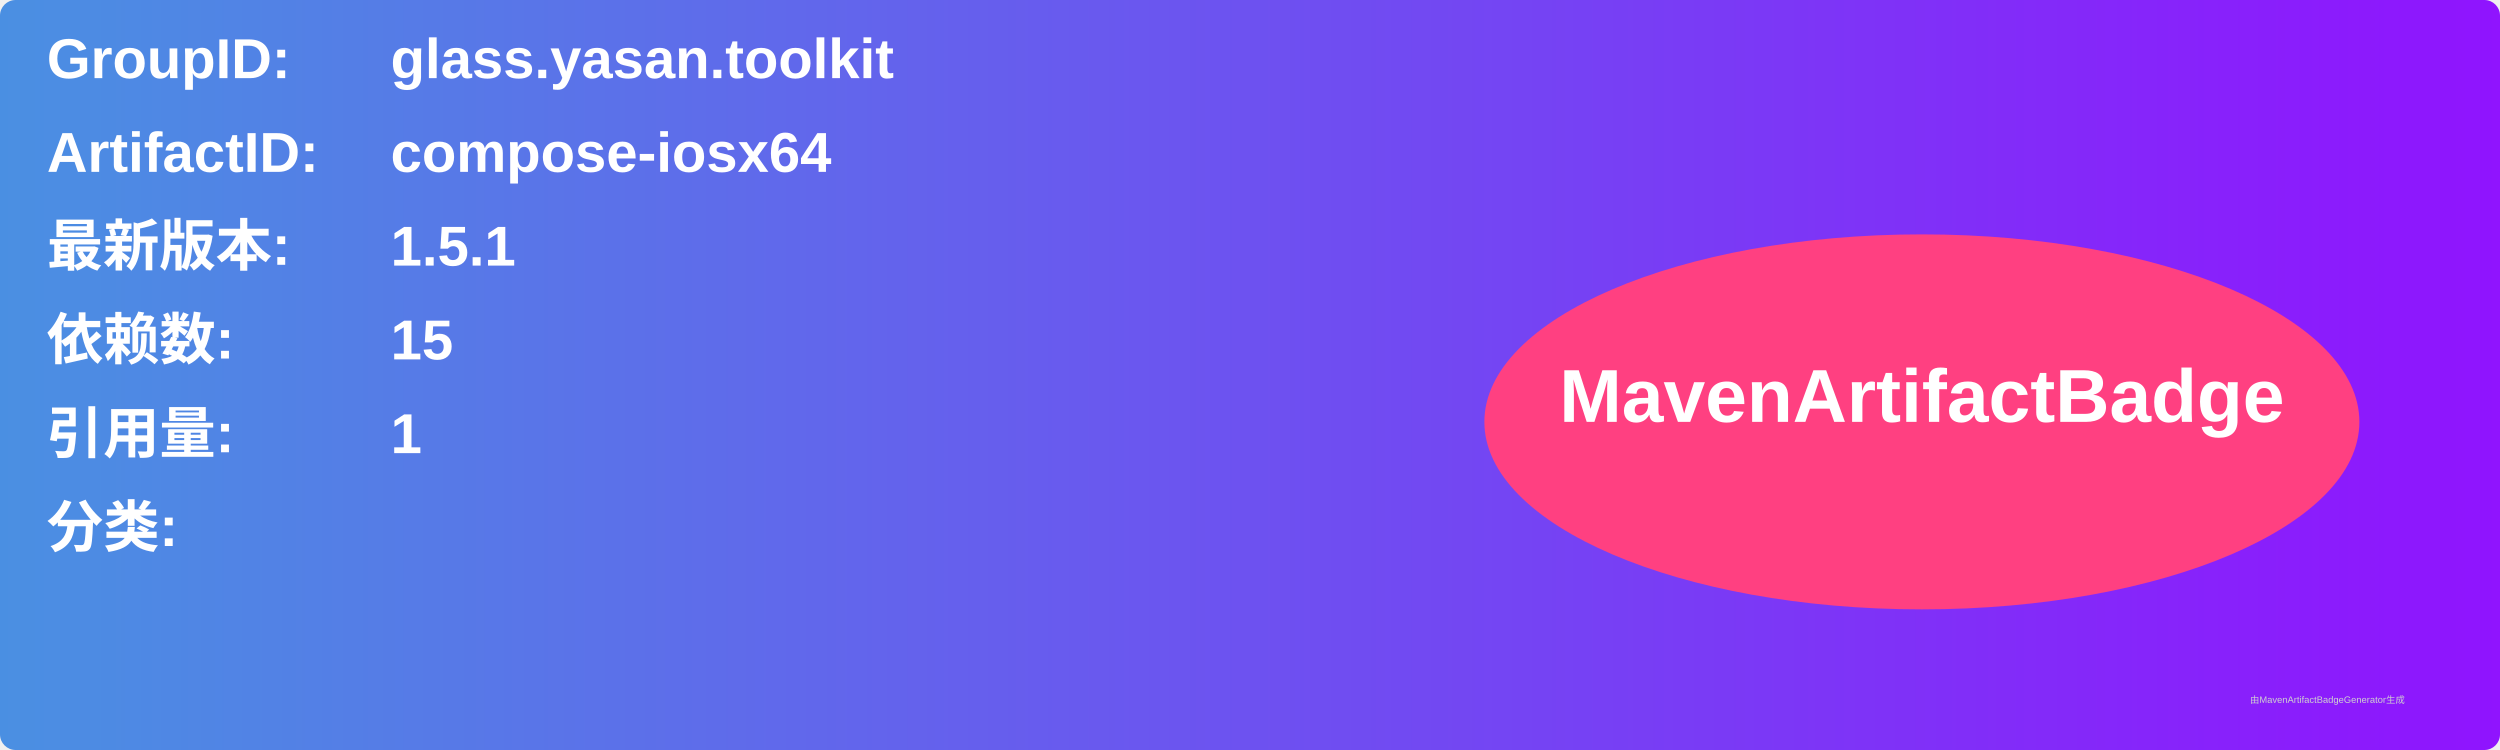
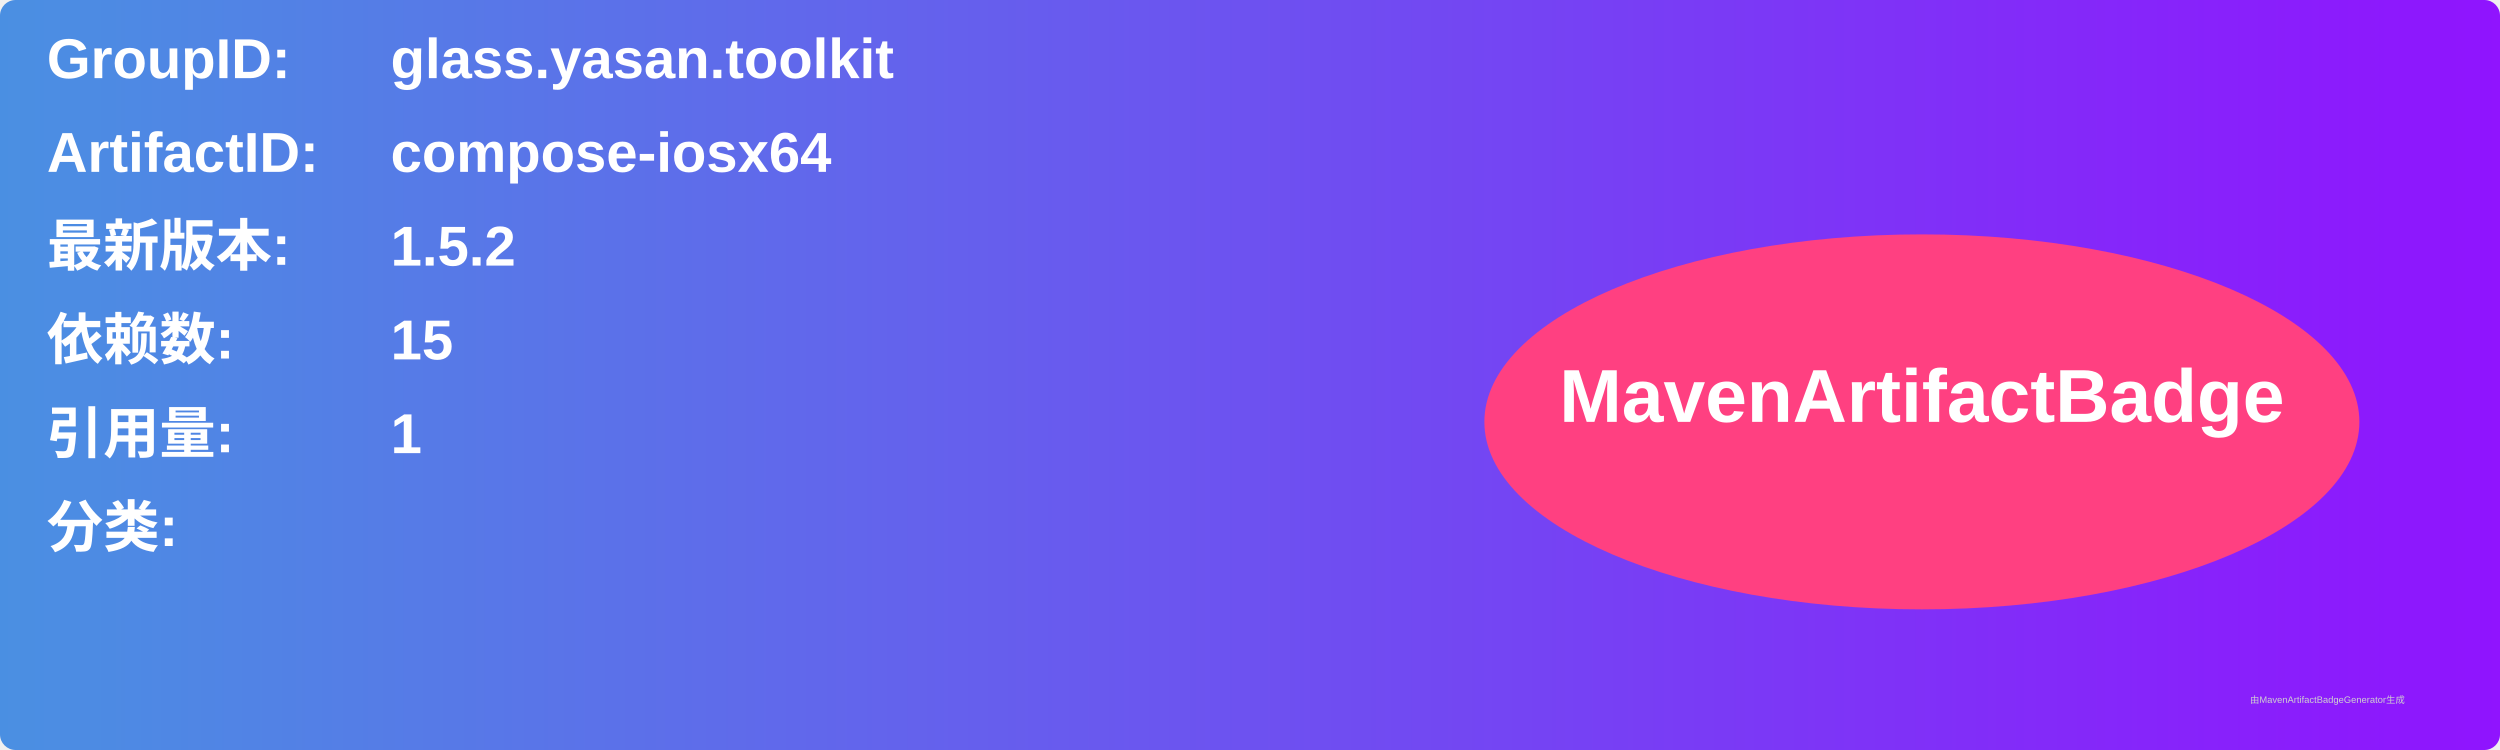
<svg xmlns="http://www.w3.org/2000/svg" width="800" height="240" viewBox="0 0 800 240">
  <linearGradient id="grad" x1="0%" y1="0%" x2="100%" y2="0%">
    <stop offset="0%" stop-color="#4a90e2" />
    <stop offset="100%" stop-color="#9013fe" />
  </linearGradient>
  <rect width="100%" height="100%" rx="5" ry="5" fill="url(#grad)" />
  <g transform="translate(15, 15)">
    <text x="0" y="10" font-family="Arial" font-size="18" fill="white" font-weight="bold" width="260">GroupID:</text>
    <text x="110" y="10" font-family="Arial" font-size="18" fill="white" font-weight="bold" width="460">glass.yasan.toolkit</text>
    <text x="0" y="40" font-family="Arial" font-size="18" fill="white" font-weight="bold" width="260">ArtifactID:</text>
    <text x="110" y="40" font-family="Arial" font-size="18" fill="white" font-weight="bold" width="460">compose-iosx64</text>
    <text x="0" y="70" font-family="Arial" font-size="18" fill="white" font-weight="bold">最新版本:</text>
    <text x="110" y="70" font-family="Arial" font-size="18" fill="white" font-weight="bold">
-       <tspan font-weight="bold">1.5.1</tspan>
+       <tspan font-weight="bold">1.5.2</tspan>
    </text>
    <text x="0" y="100" font-family="Arial" font-size="18" fill="white" font-weight="bold">依赖数: </text>
    <text x="110" y="100" font-family="Arial" font-size="18" fill="white">
      <tspan font-weight="bold">15</tspan>
    </text>
    <text x="0" y="130" font-family="Arial" font-size="18" fill="white" font-weight="bold">引用量: </text>
    <text x="110" y="130" font-family="Arial" font-size="18" fill="white">
      <tspan font-weight="bold">1</tspan>
    </text>
    <text x="0" y="160" font-family="Arial" font-size="18" fill="white" font-weight="bold">分类:</text>
    <text x="10" y="190" font-family="Arial" font-size="10" fill="white">
      <tspan font-weight="bold" />
    </text>
    <ellipse cx="600" cy="120" rx="140" ry="60" fill="#ff4081" />
    <text x="600" y="120" text-anchor="middle" font-family="Arial" font-size="24" fill="white" font-weight="bold">MavenArtifactBadge</text>
  </g>
  <text x="720" y="225" font-family="Arial" font-size="3" fill="#d0d0d0">由MavenArtifactBadgeGenerator生成</text>
</svg>
